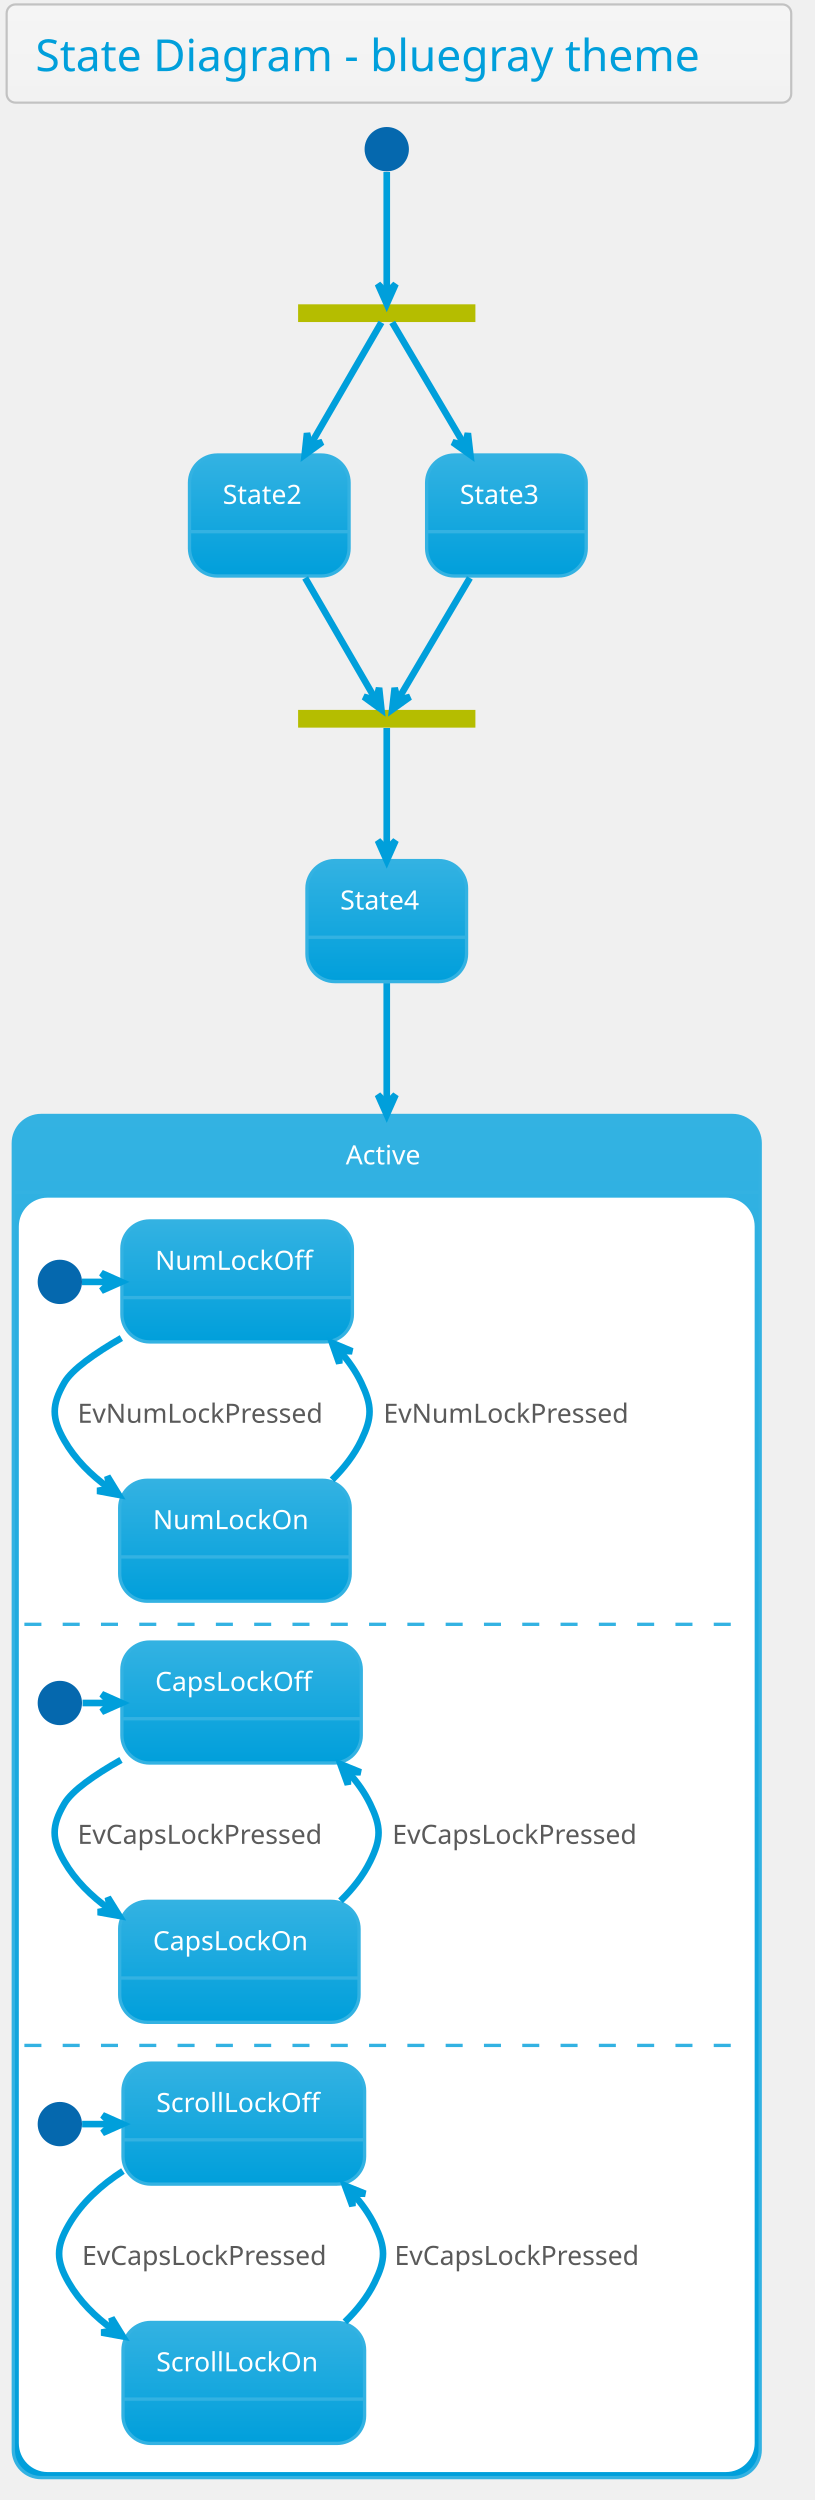
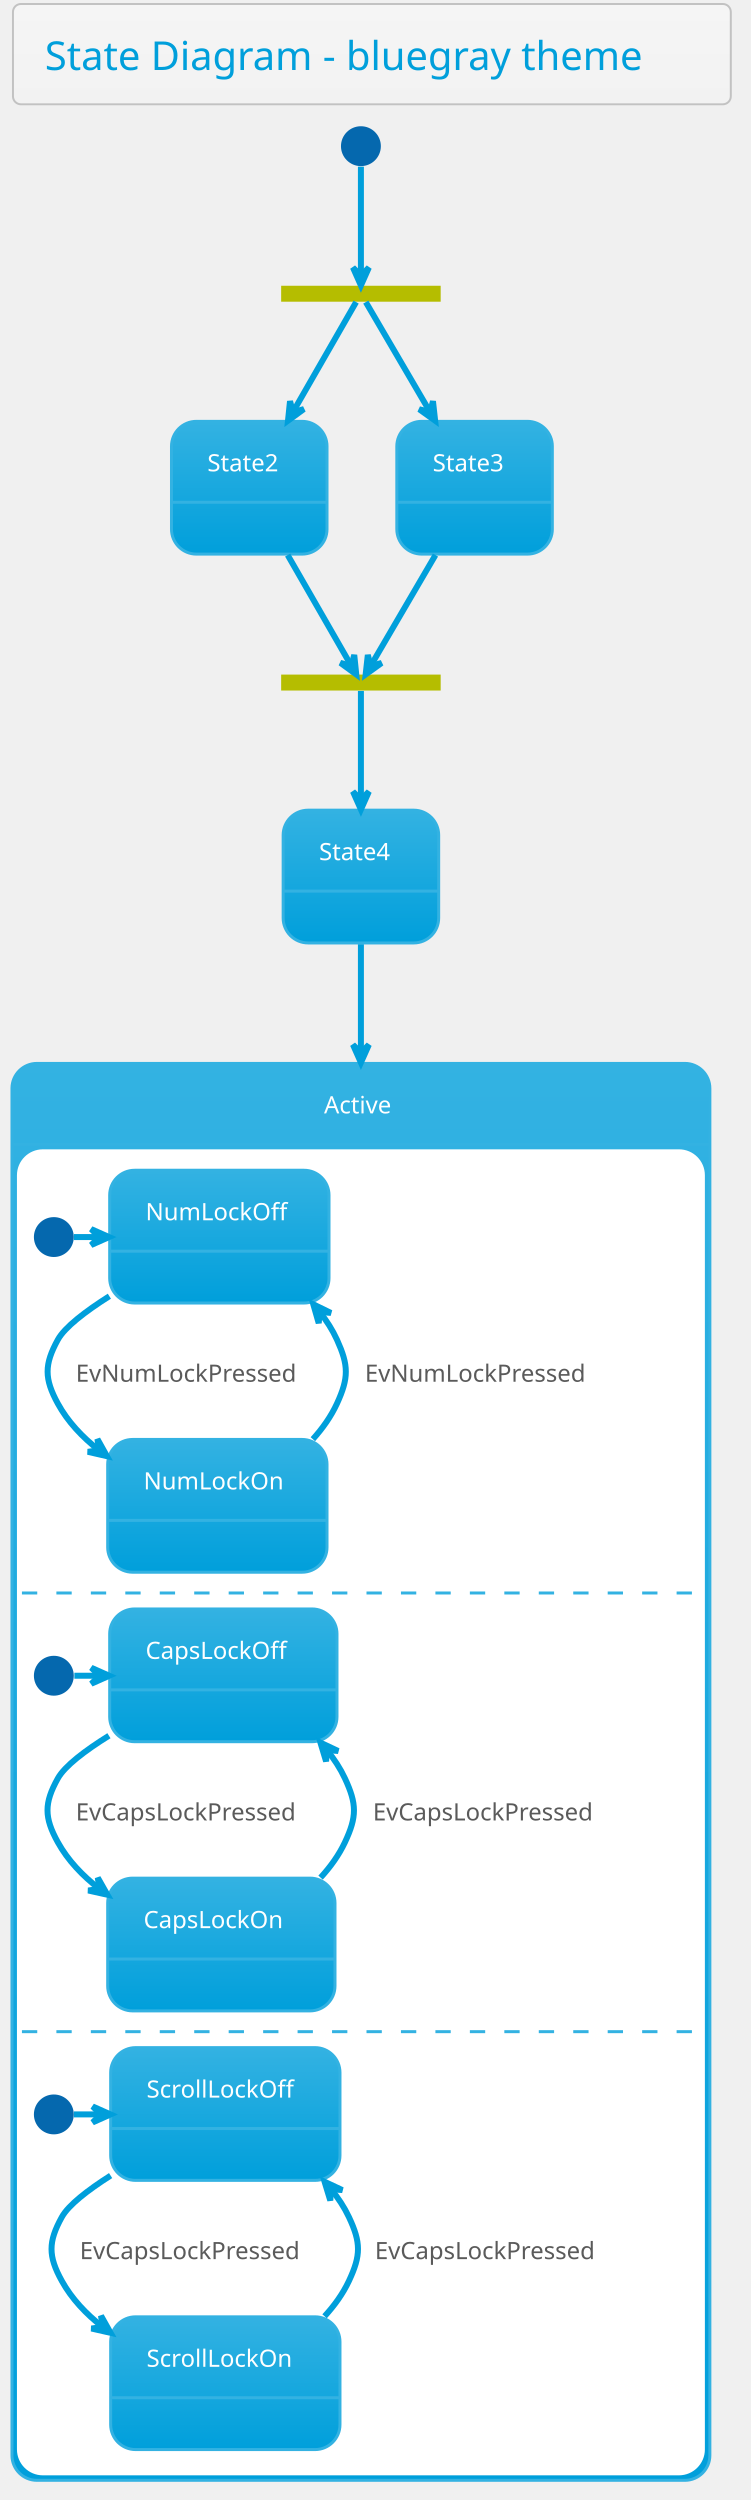
- <svg xmlns="http://www.w3.org/2000/svg" contentScriptType="application/ecmascript" contentStyleType="text/css" height="1175px" preserveAspectRatio="none" style="width:383px;height:1175px;" version="1.1" viewBox="0 0 383 1175" width="383.333px" zoomAndPan="magnify">
+ <svg xmlns="http://www.w3.org/2000/svg" contentScriptType="application/ecmascript" contentStyleType="text/css" height="1306.25px" preserveAspectRatio="none" style="width:392px;height:1306px;" version="1.1" viewBox="0 0 392 1306" width="392.708px" zoomAndPan="magnify">
  <defs>
-     <linearGradient id="g1j73feuc4wagk0" x1="50%" x2="50%" y1="0%" y2="100%">
+     <linearGradient id="g1857w9runnnd20" x1="50%" x2="50%" y1="0%" y2="100%">
      <stop offset="0%" stop-color="#F5F5F5" />
      <stop offset="100%" stop-color="#F2F2F2" />
    </linearGradient>
-     <linearGradient id="g1j73feuc4wagk1" x1="50%" x2="50%" y1="0%" y2="100%">
+     <linearGradient id="g1857w9runnnd21" x1="50%" x2="50%" y1="0%" y2="100%">
      <stop offset="0%" stop-color="#33B2E2" />
      <stop offset="100%" stop-color="#009FDB" />
    </linearGradient>
  </defs>
  <g>
-     <rect fill="url(#g1j73feuc4wagk0)" height="46.153" rx="4.167" ry="4.167" style="stroke: #C2C2C2; stroke-width: 1.042;" width="368.75" x="3.125" y="2.083" />
-     <text fill="#009FDB" font-family="Verdana" font-size="20.833" lengthAdjust="spacingAndGlyphs" textLength="341.667" x="16.667" y="33.445">State Diagram - bluegray theme</text>
-     <rect fill="#B5BD00" height="8.333" style="stroke: none; stroke-width: 1.042;" width="83.333" x="140.104" y="143.028" />
-     <ellipse cx="181.771" cy="70.111" fill="#0568AE" rx="10.417" ry="10.417" style="stroke: none; stroke-width: 1.042;" />
-     <rect fill="url(#g1j73feuc4wagk1)" height="56.858" rx="13.021" ry="13.021" style="stroke: #33B2E2; stroke-width: 1.562;" width="75" x="89.062" y="213.861" />
-     <line style="stroke: #33B2E2; stroke-width: 1.562;" x1="89.062" x2="164.062" y1="249.886" y2="249.886" />
-     <text fill="#FFFFFF" font-family="Verdana" font-size="12.5" lengthAdjust="spacingAndGlyphs" textLength="43.75" x="104.688" y="236.845">State2</text>
-     <rect fill="url(#g1j73feuc4wagk1)" height="56.858" rx="13.021" ry="13.021" style="stroke: #33B2E2; stroke-width: 1.562;" width="75" x="200.521" y="213.861" />
-     <line style="stroke: #33B2E2; stroke-width: 1.562;" x1="200.521" x2="275.521" y1="249.886" y2="249.886" />
-     <text fill="#FFFFFF" font-family="Verdana" font-size="12.5" lengthAdjust="spacingAndGlyphs" textLength="43.75" x="216.146" y="236.845">State3</text>
-     <rect fill="#B5BD00" height="8.333" style="stroke: none; stroke-width: 1.042;" width="83.333" x="140.104" y="333.653" />
-     <rect fill="url(#g1j73feuc4wagk1)" height="56.858" rx="13.021" ry="13.021" style="stroke: #33B2E2; stroke-width: 1.562;" width="75" x="144.271" y="404.486" />
-     <line style="stroke: #33B2E2; stroke-width: 1.562;" x1="144.271" x2="219.271" y1="440.511" y2="440.511" />
-     <text fill="#FFFFFF" font-family="Verdana" font-size="12.5" lengthAdjust="spacingAndGlyphs" textLength="43.75" x="159.896" y="427.47">State4</text>
-     <rect fill="url(#g1j73feuc4wagk1)" height="640.192" rx="13.021" ry="13.021" style="stroke: #33B2E2; stroke-width: 1.562;" width="351.042" x="6.25" y="524.278" />
-     <rect fill="#FFFFFF" height="597.917" rx="13.021" ry="13.021" style="stroke: #FFFFFF; stroke-width: 1.042;" width="344.792" x="9.375" y="563.428" />
-     <line style="stroke: #33B2E2; stroke-width: 1.562;" x1="6.25" x2="357.292" y1="560.303" y2="560.303" />
-     <text fill="#FFFFFF" font-family="Verdana" font-size="12.5" lengthAdjust="spacingAndGlyphs" textLength="38.542" x="162.5" y="547.262">Active</text>
-     <ellipse cx="28.125" cy="602.49" fill="#0568AE" rx="10.417" ry="10.417" style="stroke: none; stroke-width: 1.042;" />
-     <rect fill="url(#g1j73feuc4wagk1)" height="56.858" rx="13.021" ry="13.021" style="stroke: #33B2E2; stroke-width: 1.562;" width="108.333" x="57.292" y="573.844" />
-     <line style="stroke: #33B2E2; stroke-width: 1.562;" x1="57.292" x2="165.625" y1="609.869" y2="609.869" />
-     <text fill="#FFFFFF" font-family="Verdana" font-size="12.5" lengthAdjust="spacingAndGlyphs" textLength="77.083" x="72.917" y="596.828">NumLockOff</text>
-     <rect fill="url(#g1j73feuc4wagk1)" height="56.858" rx="13.021" ry="13.021" style="stroke: #33B2E2; stroke-width: 1.562;" width="108.333" x="56.25" y="695.719" />
-     <line style="stroke: #33B2E2; stroke-width: 1.562;" x1="56.25" x2="164.583" y1="731.744" y2="731.744" />
-     <text fill="#FFFFFF" font-family="Verdana" font-size="12.5" lengthAdjust="spacingAndGlyphs" textLength="77.083" x="71.875" y="718.703">NumLockOn</text>
-     <path d="M38.542,602.49 C42.881,602.49 47.22,602.49 51.559,602.49 " fill="none" id="*start*Active-&gt;NumLockOff" style="stroke: #009FDB; stroke-width: 3.125;" />
-     <polygon fill="#009FDB" points="57.056,602.49,47.681,598.324,51.847,602.49,47.681,606.657,57.056,602.49" style="stroke: #009FDB; stroke-width: 3.125;" />
-     <path d="M57.034,628.885 C44.506,636.108 33.787,643.655 30.208,649.886 C24.213,660.324 24.243,666.515 30.208,676.969 C35.281,685.859 42.747,693.25 51.113,699.34 " fill="none" id="NumLockOff-&gt;NumLockOn" style="stroke: #009FDB; stroke-width: 3.125;" />
-     <polygon fill="#009FDB" points="55.844,702.591,50.477,693.847,51.551,699.641,45.758,700.716,55.844,702.591" style="stroke: #009FDB; stroke-width: 3.125;" />
-     <text fill="#5A5A5A" font-family="Verdana" font-size="12.5" lengthAdjust="spacingAndGlyphs" textLength="127.083" x="36.458" y="668.703">EvNumLockPressed</text>
-     <path d="M156.076,695.536 C161.612,690.065 166.474,683.862 169.792,676.969 C175.012,666.123 174.965,660.755 169.792,649.886 C167.258,644.564 163.803,639.644 159.83,635.151 " fill="none" id="NumLockOn-&gt;NumLockOff" style="stroke: #009FDB; stroke-width: 3.125;" />
-     <polygon fill="#009FDB" points="156.047,631.144,159.454,640.821,159.623,634.931,165.513,635.1,156.047,631.144" style="stroke: #009FDB; stroke-width: 3.125;" />
-     <text fill="#5A5A5A" font-family="Verdana" font-size="12.5" lengthAdjust="spacingAndGlyphs" textLength="127.083" x="180.208" y="668.703">EvNumLockPressed</text>
-     <line style="stroke: #33B2E2; stroke-width: 1.562; stroke-dasharray: 8.0,10.0;" x1="11.458" x2="350" y1="763.428" y2="763.428" />
-     <ellipse cx="28.125" cy="800.407" fill="#0568AE" rx="10.417" ry="10.417" style="stroke: none; stroke-width: 1.042;" />
-     <rect fill="url(#g1j73feuc4wagk1)" height="56.858" rx="13.021" ry="13.021" style="stroke: #33B2E2; stroke-width: 1.562;" width="112.5" x="57.292" y="771.761" />
-     <line style="stroke: #33B2E2; stroke-width: 1.562;" x1="57.292" x2="169.792" y1="807.786" y2="807.786" />
-     <text fill="#FFFFFF" font-family="Verdana" font-size="12.5" lengthAdjust="spacingAndGlyphs" textLength="81.25" x="72.917" y="794.745">CapsLockOff</text>
-     <rect fill="url(#g1j73feuc4wagk1)" height="56.858" rx="13.021" ry="13.021" style="stroke: #33B2E2; stroke-width: 1.562;" width="112.5" x="56.25" y="893.636" />
-     <line style="stroke: #33B2E2; stroke-width: 1.562;" x1="56.25" x2="168.75" y1="929.661" y2="929.661" />
-     <text fill="#FFFFFF" font-family="Verdana" font-size="12.5" lengthAdjust="spacingAndGlyphs" textLength="81.25" x="71.875" y="916.62">CapsLockOn</text>
-     <path d="M38.802,800.407 C43.113,800.407 47.424,800.407 51.735,800.407 " fill="none" id="*start*CONC82-&gt;CapsLockOff" style="stroke: #009FDB; stroke-width: 3.125;" />
-     <polygon fill="#009FDB" points="57.195,800.407,47.82,796.24,51.987,800.407,47.82,804.574,57.195,800.407" style="stroke: #009FDB; stroke-width: 3.125;" />
-     <path d="M56.864,827.166 C44.392,834.238 33.807,841.616 30.208,847.803 C24.156,858.207 24.184,864.465 30.208,874.886 C35.36,883.798 42.894,891.183 51.342,897.254 " fill="none" id="CapsLockOff-&gt;CapsLockOn" style="stroke: #009FDB; stroke-width: 3.125;" />
-     <polygon fill="#009FDB" points="56.119,900.493,50.698,891.784,51.809,897.571,46.022,898.681,56.119,900.493" style="stroke: #009FDB; stroke-width: 3.125;" />
-     <text fill="#5A5A5A" font-family="Verdana" font-size="12.5" lengthAdjust="spacingAndGlyphs" textLength="131.25" x="36.458" y="866.62">EvCapsLockPressed</text>
-     <path d="M160.032,893.383 C165.643,887.951 170.57,881.778 173.958,874.886 C179.269,864.084 179.224,858.627 173.958,847.803 C171.368,842.479 167.859,837.577 163.827,833.109 " fill="none" id="CapsLockOn-&gt;CapsLockOff" style="stroke: #009FDB; stroke-width: 3.125;" />
-     <polygon fill="#009FDB" points="159.989,829.129,163.497,838.769,163.605,832.878,169.496,832.985,159.989,829.129" style="stroke: #009FDB; stroke-width: 3.125;" />
-     <text fill="#5A5A5A" font-family="Verdana" font-size="12.5" lengthAdjust="spacingAndGlyphs" textLength="131.25" x="184.375" y="866.62">EvCapsLockPressed</text>
-     <line style="stroke: #33B2E2; stroke-width: 1.562; stroke-dasharray: 8.0,10.0;" x1="11.458" x2="350" y1="961.344" y2="961.344" />
-     <ellipse cx="28.125" cy="998.324" fill="#0568AE" rx="10.417" ry="10.417" style="stroke: none; stroke-width: 1.042;" />
-     <rect fill="url(#g1j73feuc4wagk1)" height="56.858" rx="13.021" ry="13.021" style="stroke: #33B2E2; stroke-width: 1.562;" width="113.542" x="57.812" y="969.678" />
-     <line style="stroke: #33B2E2; stroke-width: 1.562;" x1="57.812" x2="171.354" y1="1005.703" y2="1005.703" />
-     <text fill="#FFFFFF" font-family="Verdana" font-size="12.5" lengthAdjust="spacingAndGlyphs" textLength="82.292" x="73.438" y="992.662">ScrollLockOff</text>
-     <rect fill="url(#g1j73feuc4wagk1)" height="56.858" rx="13.021" ry="13.021" style="stroke: #33B2E2; stroke-width: 1.562;" width="113.542" x="57.812" y="1091.553" />
-     <line style="stroke: #33B2E2; stroke-width: 1.562;" x1="57.812" x2="171.354" y1="1127.578" y2="1127.578" />
-     <text fill="#FFFFFF" font-family="Verdana" font-size="12.5" lengthAdjust="spacingAndGlyphs" textLength="82.292" x="73.438" y="1114.536">ScrollLockOn</text>
-     <path d="M38.595,998.324 C43.146,998.324 47.697,998.324 52.249,998.324 " fill="none" id="*start*CONC90-&gt;ScrollLockOff" style="stroke: #009FDB; stroke-width: 3.125;" />
-     <polygon fill="#009FDB" points="57.592,998.324,48.217,994.157,52.383,998.324,48.217,1002.49,57.592,998.324" style="stroke: #009FDB; stroke-width: 3.125;" />
-     <path d="M57.783,1020.382 C47.594,1026.968 38.315,1035.3 32.292,1045.719 C26.268,1056.141 26.268,1062.381 32.292,1072.803 C37.374,1081.594 44.774,1088.899 53.083,1094.924 " fill="none" id="ScrollLockOff-&gt;ScrollLockOn" style="stroke: #009FDB; stroke-width: 3.125;" />
-     <polygon fill="#009FDB" points="57.783,1098.14,52.4,1089.407,53.485,1095.199,47.693,1096.285,57.783,1098.14" style="stroke: #009FDB; stroke-width: 3.125;" />
-     <text fill="#5A5A5A" font-family="Verdana" font-size="12.5" lengthAdjust="spacingAndGlyphs" textLength="131.25" x="38.542" y="1064.536">EvCapsLockPressed</text>
-     <path d="M162.115,1091.3 C167.727,1085.868 172.653,1079.695 176.042,1072.803 C181.352,1062.001 181.352,1056.522 176.042,1045.719 C173.447,1040.442 169.952,1035.587 165.937,1031.164 " fill="none" id="ScrollLockOn-&gt;ScrollLockOff" style="stroke: #009FDB; stroke-width: 3.125;" />
-     <polygon fill="#009FDB" points="162.115,1027.222,165.65,1036.853,165.741,1030.961,171.633,1031.052,162.115,1027.222" style="stroke: #009FDB; stroke-width: 3.125;" />
-     <text fill="#5A5A5A" font-family="Verdana" font-size="12.5" lengthAdjust="spacingAndGlyphs" textLength="131.25" x="185.417" y="1064.536">EvCapsLockPressed</text>
-     <path d="M181.771,80.829 C181.771,95.887 181.771,123.078 181.771,137.539 " fill="none" id="*start-&gt;fork_state" style="stroke: #009FDB; stroke-width: 3.125;" />
-     <polygon fill="#009FDB" points="181.771,142.885,185.938,133.51,181.771,137.677,177.604,133.51,181.771,142.885" style="stroke: #009FDB; stroke-width: 3.125;" />
-     <path d="M179.255,151.537 C173.387,161.669 158.338,187.65 145.818,209.264 " fill="none" id="fork_state-&gt;State2" style="stroke: #009FDB; stroke-width: 3.125;" />
-     <polygon fill="#009FDB" points="143.189,213.803,151.493,207.779,145.799,209.296,144.282,203.602,143.189,213.803" style="stroke: #009FDB; stroke-width: 3.125;" />
-     <path d="M184.334,151.537 C190.313,161.669 205.646,187.65 218.402,209.264 " fill="none" id="fork_state-&gt;State3" style="stroke: #009FDB; stroke-width: 3.125;" />
-     <polygon fill="#009FDB" points="221.081,213.803,219.904,203.611,218.434,209.317,212.728,207.847,221.081,213.803" style="stroke: #009FDB; stroke-width: 3.125;" />
-     <path d="M143.427,271.622 C154.747,291.166 168.923,315.639 176.469,328.666 " fill="none" id="State2-&gt;join_state" style="stroke: #009FDB; stroke-width: 3.125;" />
-     <polygon fill="#009FDB" points="179.269,333.5,178.175,323.299,176.658,328.993,170.964,327.476,179.269,333.5" style="stroke: #009FDB; stroke-width: 3.125;" />
-     <path d="M220.838,271.622 C209.201,291.34 194.603,316.076 186.969,329.012 " fill="none" id="State3-&gt;join_state" style="stroke: #009FDB; stroke-width: 3.125;" />
-     <polygon fill="#009FDB" points="184.32,333.5,192.673,327.544,186.967,329.014,185.497,323.308,184.32,333.5" style="stroke: #009FDB; stroke-width: 3.125;" />
-     <path d="M181.771,342.162 C181.771,352.167 181.771,377.625 181.771,399.073 " fill="none" id="join_state-&gt;State4" style="stroke: #009FDB; stroke-width: 3.125;" />
-     <polygon fill="#009FDB" points="181.771,404.428,185.938,395.053,181.771,399.22,177.604,395.053,181.771,404.428" style="stroke: #009FDB; stroke-width: 3.125;" />
-     <path d="M181.771,462.065 C181.771,476.713 181.771,496.137 181.771,518.485 " fill="none" id="State4-&gt;Active" style="stroke: #009FDB; stroke-width: 3.125;" />
-     <polygon fill="#009FDB" points="181.771,523.915,185.938,514.54,181.771,518.706,177.604,514.54,181.771,523.915" style="stroke: #009FDB; stroke-width: 3.125;" />
+     <rect fill="url(#g1857w9runnnd20)" height="52.403" rx="4.167" ry="4.167" style="stroke: #C2C2C2; stroke-width: 1.042;" width="375" x="6.771" y="2.083" />
+     <text fill="#009FDB" font-family="Verdana" font-size="20.833" lengthAdjust="spacingAndGlyphs" textLength="341.667" x="23.438" y="36.57">State Diagram - bluegray theme</text>
+     <rect fill="#B5BD00" height="8.333" style="stroke: none; stroke-width: 1.042;" width="83.333" x="146.875" y="149.278" />
+     <ellipse cx="188.542" cy="76.361" fill="#0568AE" rx="10.417" ry="10.417" style="stroke: none; stroke-width: 1.042;" />
+     <rect fill="url(#g1857w9runnnd21)" height="69.358" rx="13.021" ry="13.021" style="stroke: #33B2E2; stroke-width: 1.562;" width="81.25" x="89.583" y="220.111" />
+     <line style="stroke: #33B2E2; stroke-width: 1.562;" x1="89.583" x2="170.833" y1="262.386" y2="262.386" />
+     <text fill="#FFFFFF" font-family="Verdana" font-size="12.5" lengthAdjust="spacingAndGlyphs" textLength="43.75" x="108.333" y="246.22">State2</text>
+     <rect fill="url(#g1857w9runnnd21)" height="69.358" rx="13.021" ry="13.021" style="stroke: #33B2E2; stroke-width: 1.562;" width="81.25" x="207.292" y="220.111" />
+     <line style="stroke: #33B2E2; stroke-width: 1.562;" x1="207.292" x2="288.542" y1="262.386" y2="262.386" />
+     <text fill="#FFFFFF" font-family="Verdana" font-size="12.5" lengthAdjust="spacingAndGlyphs" textLength="43.75" x="226.042" y="246.22">State3</text>
+     <rect fill="#B5BD00" height="8.333" style="stroke: none; stroke-width: 1.042;" width="83.333" x="146.875" y="352.403" />
+     <rect fill="url(#g1857w9runnnd21)" height="69.358" rx="13.021" ry="13.021" style="stroke: #33B2E2; stroke-width: 1.562;" width="81.25" x="147.917" y="423.236" />
+     <line style="stroke: #33B2E2; stroke-width: 1.562;" x1="147.917" x2="229.167" y1="465.511" y2="465.511" />
+     <text fill="#FFFFFF" font-family="Verdana" font-size="12.5" lengthAdjust="spacingAndGlyphs" textLength="43.75" x="166.667" y="449.345">State4</text>
+     <rect fill="url(#g1857w9runnnd21)" height="740.192" rx="13.021" ry="13.021" style="stroke: #33B2E2; stroke-width: 1.562;" width="364.583" x="6.25" y="555.528" />
+     <rect fill="#FFFFFF" height="691.667" rx="13.021" ry="13.021" style="stroke: #FFFFFF; stroke-width: 1.042;" width="358.333" x="9.375" y="600.928" />
+     <line style="stroke: #33B2E2; stroke-width: 1.562;" x1="6.25" x2="370.833" y1="597.803" y2="597.803" />
+     <text fill="#FFFFFF" font-family="Verdana" font-size="12.5" lengthAdjust="spacingAndGlyphs" textLength="38.542" x="169.271" y="581.637">Active</text>
+     <ellipse cx="28.125" cy="646.24" fill="#0568AE" rx="10.417" ry="10.417" style="stroke: none; stroke-width: 1.042;" />
+     <rect fill="url(#g1857w9runnnd21)" height="69.358" rx="13.021" ry="13.021" style="stroke: #33B2E2; stroke-width: 1.562;" width="114.583" x="57.292" y="611.344" />
+     <line style="stroke: #33B2E2; stroke-width: 1.562;" x1="57.292" x2="171.875" y1="653.619" y2="653.619" />
+     <text fill="#FFFFFF" font-family="Verdana" font-size="12.5" lengthAdjust="spacingAndGlyphs" textLength="77.083" x="76.042" y="637.453">NumLockOff</text>
+     <rect fill="url(#g1857w9runnnd21)" height="69.358" rx="13.021" ry="13.021" style="stroke: #33B2E2; stroke-width: 1.562;" width="114.583" x="56.25" y="751.969" />
+     <line style="stroke: #33B2E2; stroke-width: 1.562;" x1="56.25" x2="170.833" y1="794.244" y2="794.244" />
+     <text fill="#FFFFFF" font-family="Verdana" font-size="12.5" lengthAdjust="spacingAndGlyphs" textLength="77.083" x="75" y="778.078">NumLockOn</text>
+     <path d="M38.595,646.24 C42.908,646.24 47.221,646.24 51.535,646.24 " fill="none" id="*start*Active-&gt;NumLockOff" style="stroke: #009FDB; stroke-width: 3.125;" />
+     <polygon fill="#009FDB" points="56.998,646.24,47.623,642.074,51.79,646.24,47.623,650.407,56.998,646.24" style="stroke: #009FDB; stroke-width: 3.125;" />
+     <path d="M57.13,677.136 C44.502,685.143 33.801,693.344 30.208,699.886 C23.077,712.871 23.113,720.214 30.208,733.219 C35.378,742.695 43.018,750.748 51.608,757.507 " fill="none" id="NumLockOff-&gt;NumLockOn" style="stroke: #009FDB; stroke-width: 3.125;" />
+     <polygon fill="#009FDB" points="55.894,760.722,50.894,751.764,51.727,757.597,45.894,758.43,55.894,760.722" style="stroke: #009FDB; stroke-width: 3.125;" />
+     <text fill="#5A5A5A" font-family="Verdana" font-size="12.5" lengthAdjust="spacingAndGlyphs" textLength="127.083" x="39.583" y="721.828">EvNumLockPressed</text>
+     <path d="M163.438,751.832 C168.515,746.201 172.937,739.976 176.042,733.219 C182.227,719.758 182.172,713.373 176.042,699.886 C173.709,694.753 170.615,689.919 167.053,685.415 " fill="none" id="NumLockOn-&gt;NumLockOff" style="stroke: #009FDB; stroke-width: 3.125;" />
+     <polygon fill="#009FDB" points="163.66,681.372,166.496,691.231,167.008,685.361,172.879,685.873,163.66,681.372" style="stroke: #009FDB; stroke-width: 3.125;" />
+     <text fill="#5A5A5A" font-family="Verdana" font-size="12.5" lengthAdjust="spacingAndGlyphs" textLength="127.083" x="190.625" y="721.828">EvNumLockPressed</text>
+     <line style="stroke: #33B2E2; stroke-width: 1.562; stroke-dasharray: 8.0,10.0;" x1="11.458" x2="363.542" y1="832.178" y2="832.178" />
+     <ellipse cx="28.125" cy="875.407" fill="#0568AE" rx="10.417" ry="10.417" style="stroke: none; stroke-width: 1.042;" />
+     <rect fill="url(#g1857w9runnnd21)" height="69.358" rx="13.021" ry="13.021" style="stroke: #33B2E2; stroke-width: 1.562;" width="118.75" x="57.292" y="840.511" />
+     <line style="stroke: #33B2E2; stroke-width: 1.562;" x1="57.292" x2="176.042" y1="882.786" y2="882.786" />
+     <text fill="#FFFFFF" font-family="Verdana" font-size="12.5" lengthAdjust="spacingAndGlyphs" textLength="81.25" x="76.042" y="866.62">CapsLockOff</text>
+     <rect fill="url(#g1857w9runnnd21)" height="69.358" rx="13.021" ry="13.021" style="stroke: #33B2E2; stroke-width: 1.562;" width="118.75" x="56.25" y="981.136" />
+     <line style="stroke: #33B2E2; stroke-width: 1.562;" x1="56.25" x2="175" y1="1023.411" y2="1023.411" />
+     <text fill="#FFFFFF" font-family="Verdana" font-size="12.5" lengthAdjust="spacingAndGlyphs" textLength="81.25" x="75" y="1007.245">CapsLockOn</text>
+     <path d="M38.847,875.407 C43.122,875.407 47.396,875.407 51.671,875.407 " fill="none" id="*start*CONC82-&gt;CapsLockOff" style="stroke: #009FDB; stroke-width: 3.125;" />
+     <polygon fill="#009FDB" points="57.086,875.407,47.711,871.24,51.877,875.407,47.711,879.574,57.086,875.407" style="stroke: #009FDB; stroke-width: 3.125;" />
+     <path d="M56.91,906.736 C44.364,914.565 33.816,922.569 30.208,929.053 C23.006,941.999 23.041,949.42 30.208,962.386 C35.45,971.869 43.148,979.901 51.809,986.631 " fill="none" id="CapsLockOff-&gt;CapsLockOn" style="stroke: #009FDB; stroke-width: 3.125;" />
+     <polygon fill="#009FDB" points="56.131,989.831,51.075,980.904,51.945,986.732,46.117,987.601,56.131,989.831" style="stroke: #009FDB; stroke-width: 3.125;" />
+     <text fill="#5A5A5A" font-family="Verdana" font-size="12.5" lengthAdjust="spacingAndGlyphs" textLength="131.25" x="39.583" y="950.995">EvCapsLockPressed</text>
+     <path d="M167.464,980.871 C172.587,975.293 177.05,969.115 180.208,962.386 C186.503,948.975 186.449,942.489 180.208,929.053 C177.787,923.84 174.582,918.951 170.896,914.411 " fill="none" id="CapsLockOn-&gt;CapsLockOff" style="stroke: #009FDB; stroke-width: 3.125;" />
+     <polygon fill="#009FDB" points="167.384,910.341,170.354,920.161,170.786,914.284,176.663,914.717,167.384,910.341" style="stroke: #009FDB; stroke-width: 3.125;" />
+     <text fill="#5A5A5A" font-family="Verdana" font-size="12.5" lengthAdjust="spacingAndGlyphs" textLength="131.25" x="194.792" y="950.995">EvCapsLockPressed</text>
+     <line style="stroke: #33B2E2; stroke-width: 1.562; stroke-dasharray: 8.0,10.0;" x1="11.458" x2="363.542" y1="1061.344" y2="1061.344" />
+     <ellipse cx="28.125" cy="1104.574" fill="#0568AE" rx="10.417" ry="10.417" style="stroke: none; stroke-width: 1.042;" />
+     <rect fill="url(#g1857w9runnnd21)" height="69.358" rx="13.021" ry="13.021" style="stroke: #33B2E2; stroke-width: 1.562;" width="119.792" x="57.812" y="1069.678" />
+     <line style="stroke: #33B2E2; stroke-width: 1.562;" x1="57.812" x2="177.604" y1="1111.953" y2="1111.953" />
+     <text fill="#FFFFFF" font-family="Verdana" font-size="12.5" lengthAdjust="spacingAndGlyphs" textLength="82.292" x="76.562" y="1095.786">ScrollLockOff</text>
+     <rect fill="url(#g1857w9runnnd21)" height="69.358" rx="13.021" ry="13.021" style="stroke: #33B2E2; stroke-width: 1.562;" width="119.792" x="57.812" y="1210.303" />
+     <line style="stroke: #33B2E2; stroke-width: 1.562;" x1="57.812" x2="177.604" y1="1252.578" y2="1252.578" />
+     <text fill="#FFFFFF" font-family="Verdana" font-size="12.5" lengthAdjust="spacingAndGlyphs" textLength="82.292" x="76.562" y="1236.411">ScrollLockOn</text>
+     <path d="M38.623,1104.574 C43.212,1104.574 47.801,1104.574 52.39,1104.574 " fill="none" id="*start*CONC90-&gt;ScrollLockOff" style="stroke: #009FDB; stroke-width: 3.125;" />
+     <polygon fill="#009FDB" points="57.777,1104.574,48.402,1100.407,52.568,1104.574,48.402,1108.74,57.777,1104.574" style="stroke: #009FDB; stroke-width: 3.125;" />
+     <path d="M57.783,1136.525 C45.777,1144.174 35.765,1151.936 32.292,1158.219 C25.124,1171.185 25.124,1178.587 32.292,1191.553 C37.461,1200.904 45.019,1208.845 53.532,1215.516 " fill="none" id="ScrollLockOff-&gt;ScrollLockOn" style="stroke: #009FDB; stroke-width: 3.125;" />
+     <polygon fill="#009FDB" points="57.782,1218.69,52.764,1209.742,53.609,1215.574,47.777,1216.419,57.782,1218.69" style="stroke: #009FDB; stroke-width: 3.125;" />
+     <text fill="#5A5A5A" font-family="Verdana" font-size="12.5" lengthAdjust="spacingAndGlyphs" textLength="131.25" x="41.667" y="1180.161">EvCapsLockPressed</text>
+     <path d="M169.547,1210.037 C174.67,1204.459 179.133,1198.282 182.292,1191.553 C188.586,1178.142 188.586,1171.63 182.292,1158.219 C179.874,1153.067 176.69,1148.239 173.032,1143.755 " fill="none" id="ScrollLockOn-&gt;ScrollLockOff" style="stroke: #009FDB; stroke-width: 3.125;" />
+     <polygon fill="#009FDB" points="169.547,1139.735,172.54,1149.548,172.959,1143.67,178.837,1144.089,169.547,1139.735" style="stroke: #009FDB; stroke-width: 3.125;" />
+     <text fill="#5A5A5A" font-family="Verdana" font-size="12.5" lengthAdjust="spacingAndGlyphs" textLength="131.25" x="195.833" y="1180.161">EvCapsLockPressed</text>
+     <path d="M188.542,87.079 C188.542,102.137 188.542,129.328 188.542,143.789 " fill="none" id="*start-&gt;fork_state" style="stroke: #009FDB; stroke-width: 3.125;" />
+     <polygon fill="#009FDB" points="188.542,149.135,192.708,139.76,188.542,143.927,184.375,139.76,188.542,149.135" style="stroke: #009FDB; stroke-width: 3.125;" />
+     <path d="M186.035,157.809 C180.335,167.734 165.903,192.861 153.141,215.08 " fill="none" id="fork_state-&gt;State2" style="stroke: #009FDB; stroke-width: 3.125;" />
+     <polygon fill="#009FDB" points="150.447,219.77,158.729,213.716,153.041,215.254,151.503,209.566,150.447,219.77" style="stroke: #009FDB; stroke-width: 3.125;" />
+     <path d="M191.093,157.809 C196.895,167.734 211.585,192.861 224.575,215.08 " fill="none" id="fork_state-&gt;State3" style="stroke: #009FDB; stroke-width: 3.125;" />
+     <polygon fill="#009FDB" points="227.317,219.77,226.182,209.574,224.688,215.274,218.988,213.78,227.317,219.77" style="stroke: #009FDB; stroke-width: 3.125;" />
+     <path d="M150.283,289.959 C162.049,310.443 176.007,334.746 183.381,347.584 " fill="none" id="State2-&gt;join_state" style="stroke: #009FDB; stroke-width: 3.125;" />
+     <polygon fill="#009FDB" points="186.112,352.339,185.056,342.134,183.518,347.822,177.829,346.284,186.112,352.339" style="stroke: #009FDB; stroke-width: 3.125;" />
+     <path d="M227.483,289.959 C215.508,310.443 201.3,334.746 193.795,347.584 " fill="none" id="State3-&gt;join_state" style="stroke: #009FDB; stroke-width: 3.125;" />
+     <polygon fill="#009FDB" points="191.015,352.339,199.344,346.348,193.644,347.842,192.15,342.142,191.015,352.339" style="stroke: #009FDB; stroke-width: 3.125;" />
+     <path d="M188.542,360.933 C188.542,370.776 188.542,395.566 188.542,417.646 " fill="none" id="join_state-&gt;State4" style="stroke: #009FDB; stroke-width: 3.125;" />
+     <polygon fill="#009FDB" points="188.542,422.895,192.708,413.52,188.542,417.687,184.375,413.52,188.542,422.895" style="stroke: #009FDB; stroke-width: 3.125;" />
+     <path d="M188.542,493.286 C188.542,508.43 188.542,527.742 188.542,549.768 " fill="none" id="State4-&gt;Active" style="stroke: #009FDB; stroke-width: 3.125;" />
+     <polygon fill="#009FDB" points="188.542,555.117,192.708,545.742,188.542,549.909,184.375,545.742,188.542,555.117" style="stroke: #009FDB; stroke-width: 3.125;" />
  </g>
</svg>
